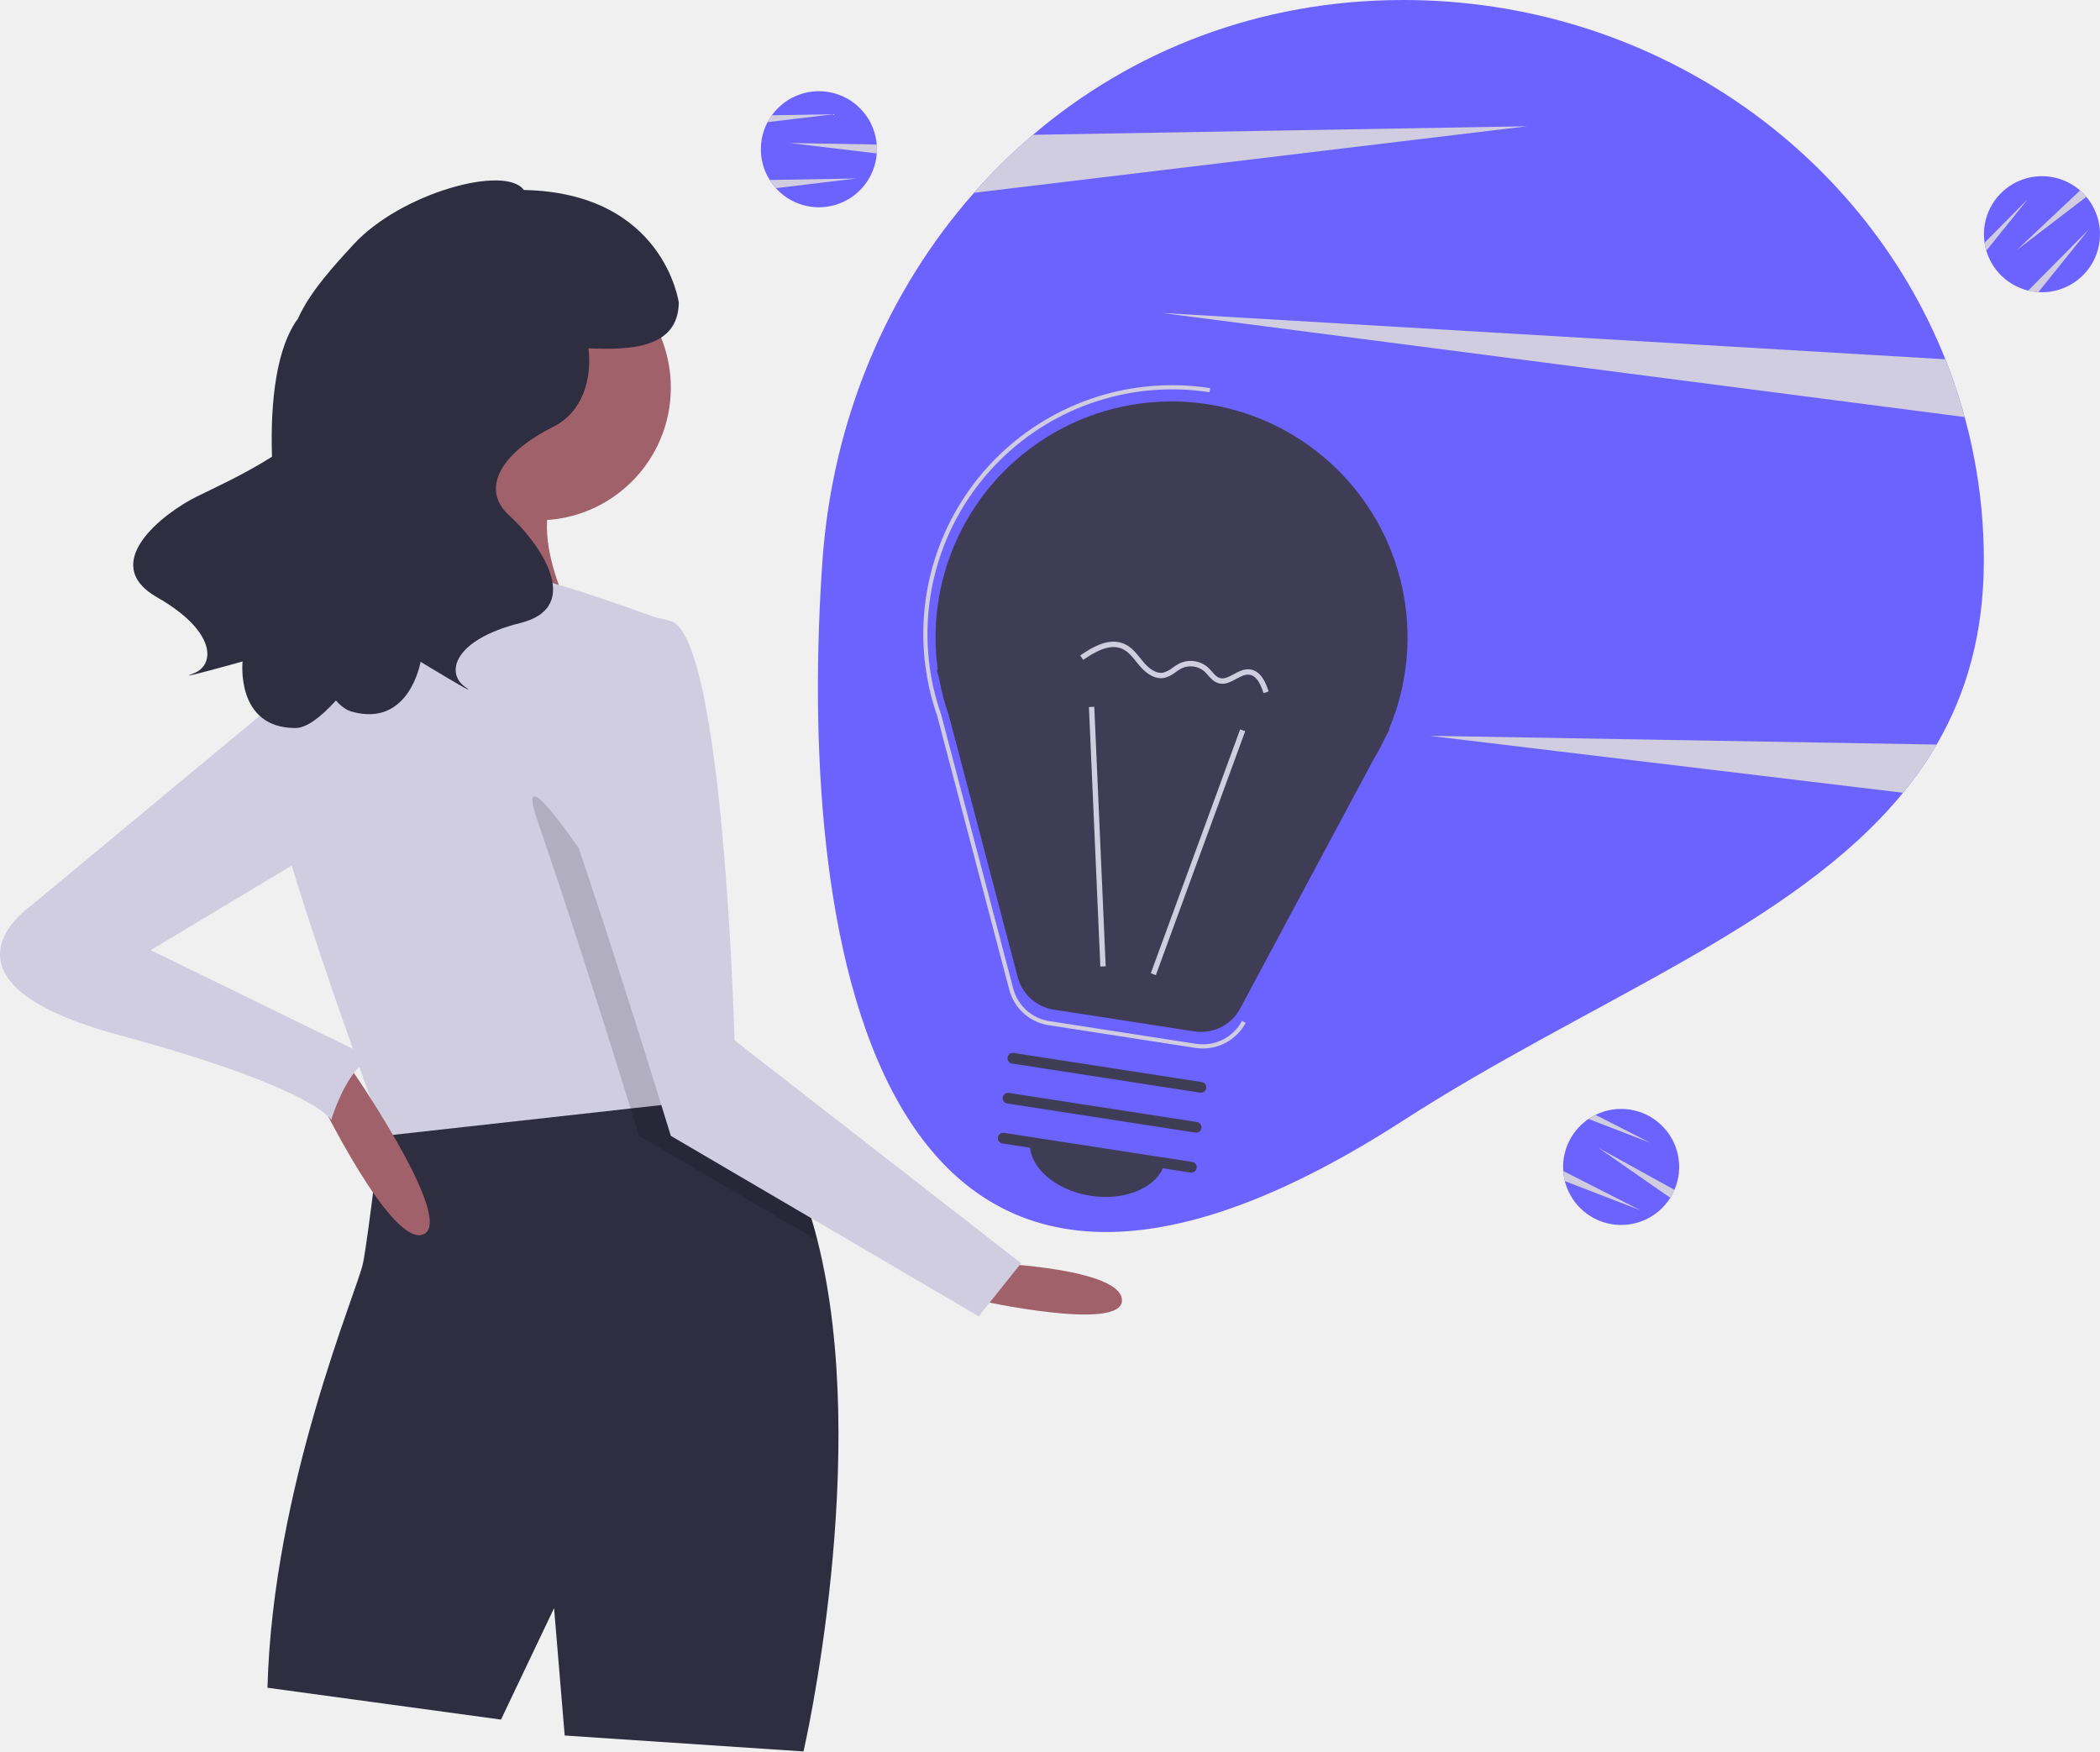
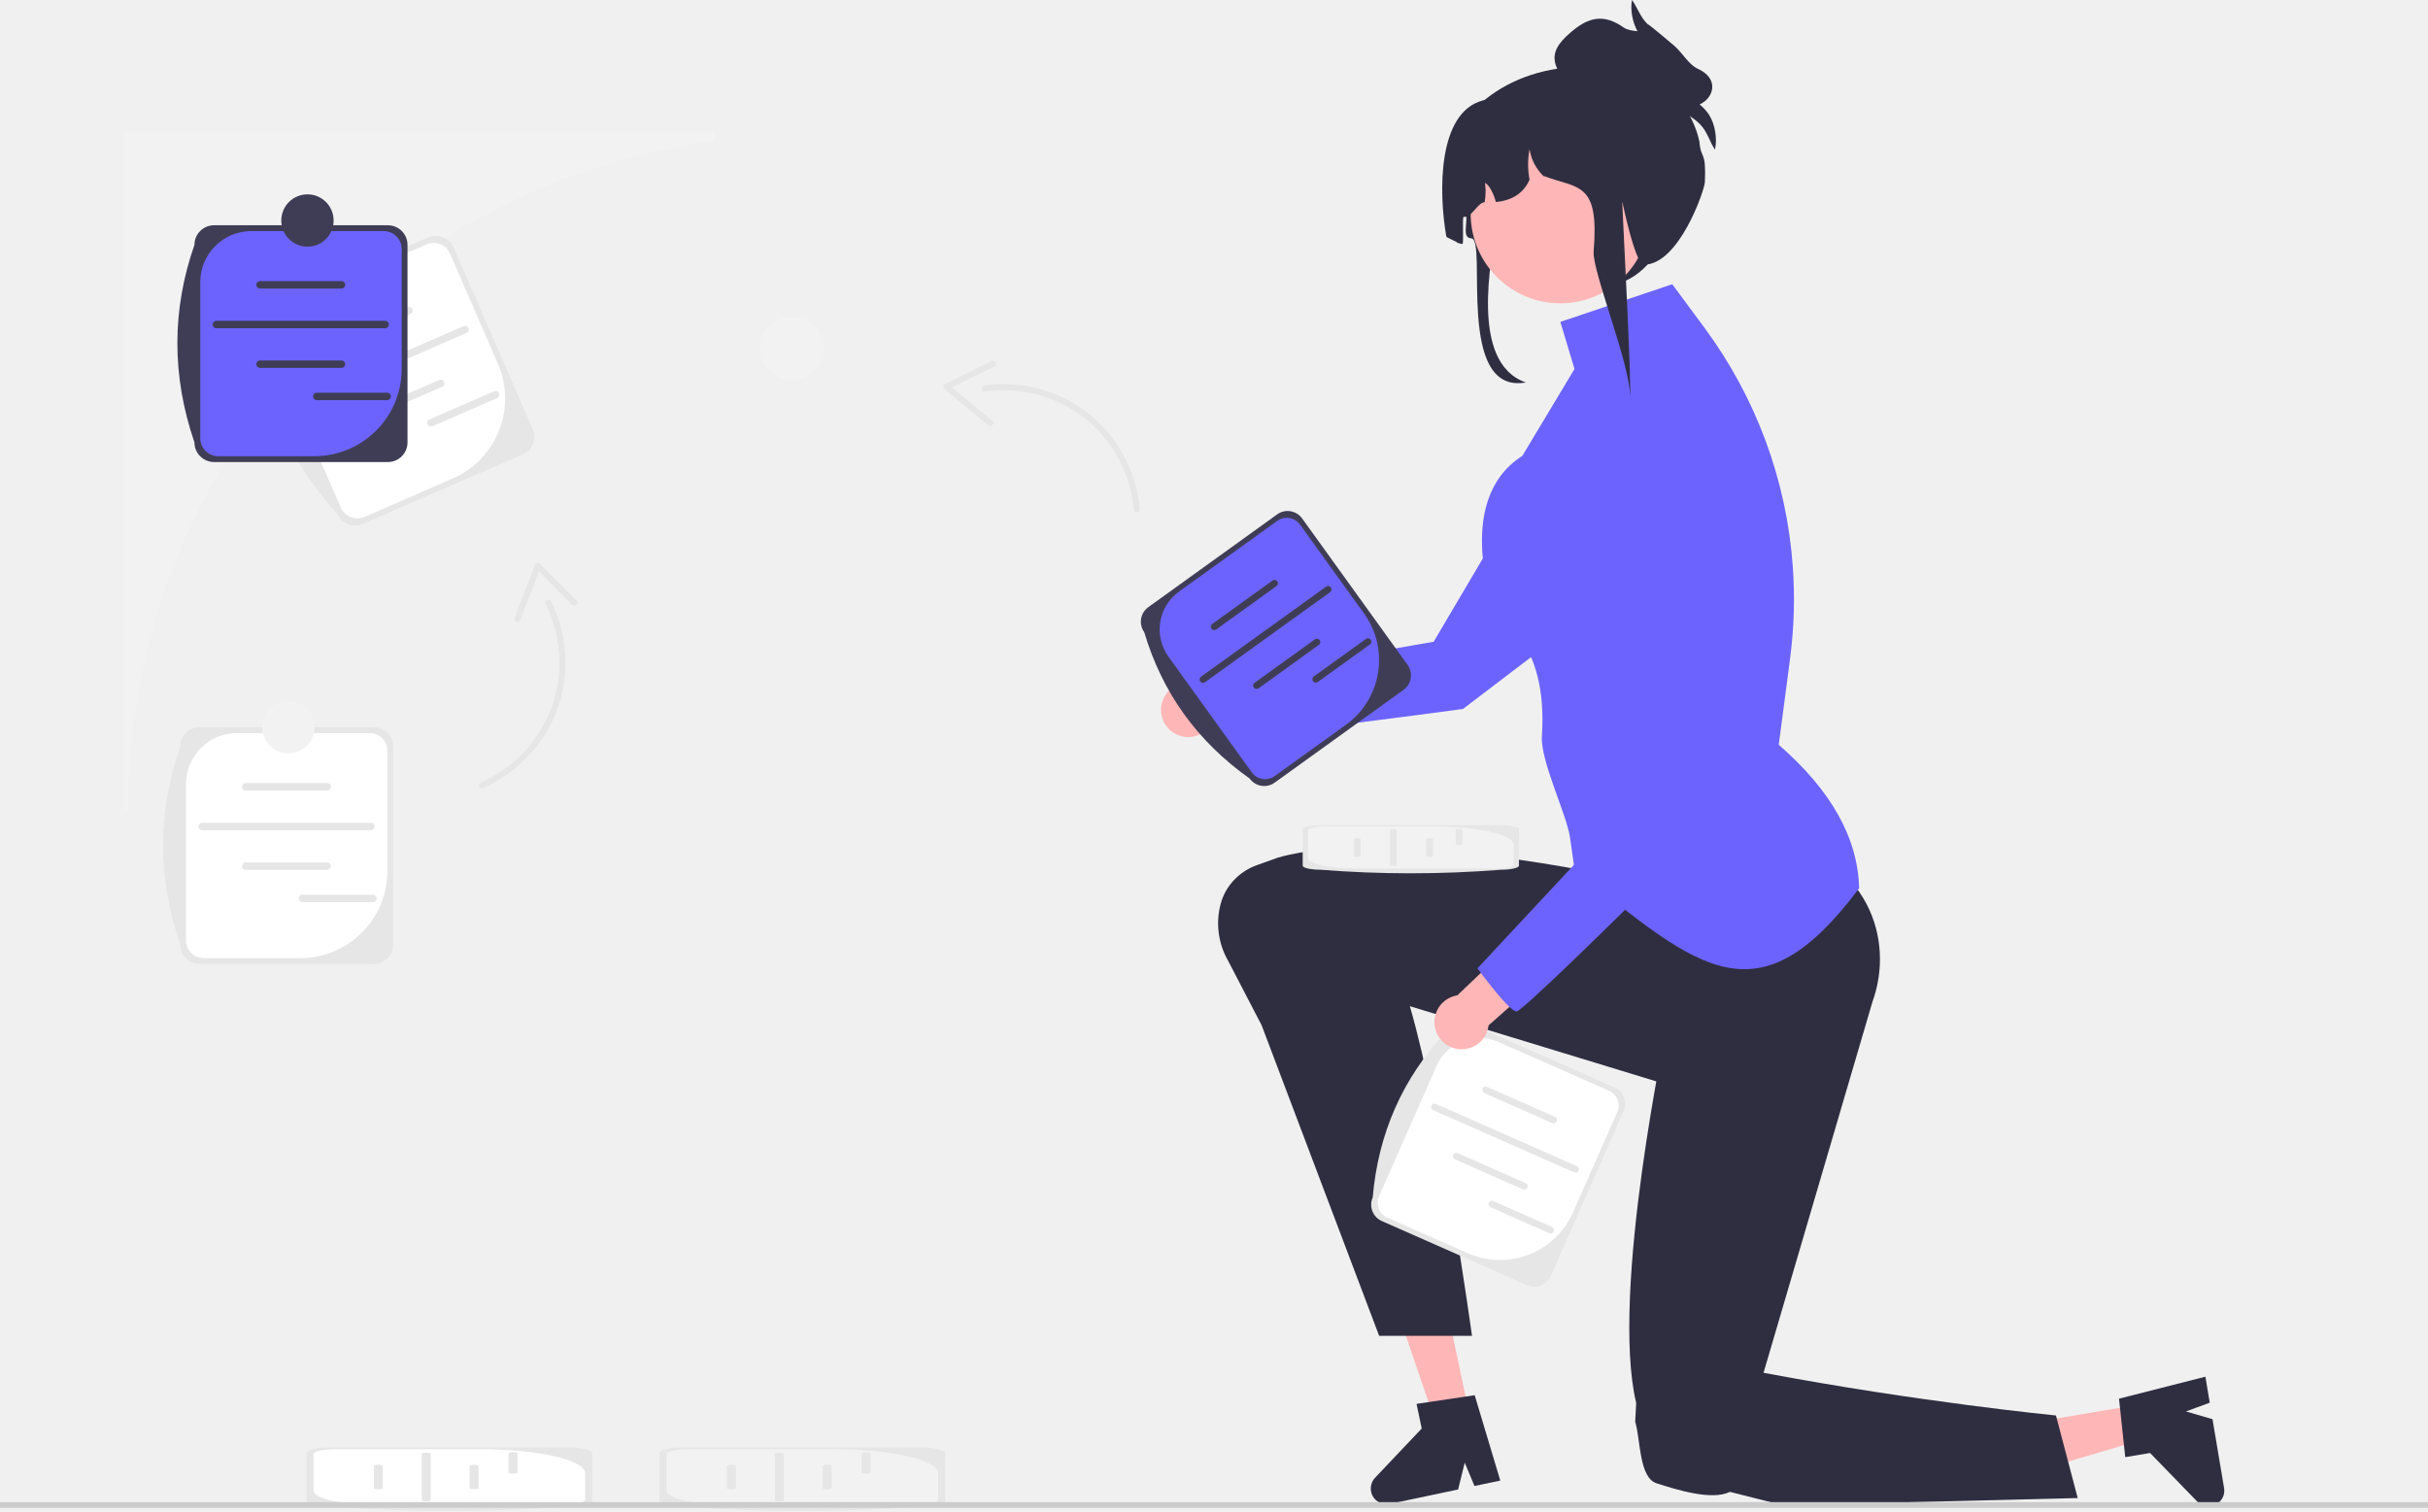
- <svg xmlns="http://www.w3.org/2000/svg" id="b6fe4ea4-91cd-4e88-acbb-2663d3326f54" data-name="Layer 1" width="1013.03" height="844.995" viewBox="0 0 1013.03 844.995">
-   <path d="M1050.484,297.813c0,35.17-8.33,64.12-22.78,88.92a177.678,177.678,0,0,1-16.19,23.25c-53.12,64.97-151.88,100.53-241.14,158.13-263.48,170.02-292.02-102.42-280.12-270.3,4.8-67.74,31.18-129.79,73.09-177.3a278.221,278.221,0,0,1,28.45-27.97c47.58-40.52,109.05-65.04,178.58-65.04,119.29,0,221.16,71.95,261.55,173.34a261.85,261.85,0,0,1,18.56,96.97Z" transform="translate(-93.48517 -27.50272)" fill="#6c63ff" />
-   <path d="M830.054,88.423l-266.71,32.09a278.221,278.221,0,0,1,28.45-27.97Z" transform="translate(-93.48517 -27.50272)" fill="#d0cde1" />
-   <path d="M1027.704,386.733a177.678,177.678,0,0,1-16.19,23.25l-228.46-27.48Z" transform="translate(-93.48517 -27.50272)" fill="#d0cde1" />
-   <path d="M1041.244,228.723l-387.19-50.22,377.87,22.34A260.439,260.439,0,0,1,1041.244,228.723Z" transform="translate(-93.48517 -27.50272)" fill="#d0cde1" />
-   <path d="M516.519,99.505c0,.69-.02,1.37-.08,2.04a27.997,27.997,0,1,1-52.68-15.11,25.74,25.74,0,0,1,2.06-3.31,27.989,27.989,0,0,1,50.6,14.1C516.489,97.975,516.519,98.735,516.519,99.505Z" transform="translate(-93.48517 -27.50272)" fill="#6c63ff" />
-   <path d="M516.519,99.505c0,.69-.02,1.37-.08,2.04l-41.92-5.04,41.9.72C516.489,97.975,516.519,98.735,516.519,99.505Z" transform="translate(-93.48517 -27.50272)" fill="#d0cde1" />
-   <path d="M506.519,113.615l-38.78,4.67a28.057,28.057,0,0,1-2.96-3.95Z" transform="translate(-93.48517 -27.50272)" fill="#d0cde1" />
-   <path d="M495.519,82.615l-31.76,3.82a25.74,25.74,0,0,1,2.06-3.31Z" transform="translate(-93.48517 -27.50272)" fill="#d0cde1" />
-   <path d="M900.251,603.631c-.323.609-.66,1.201-1.027,1.764a27.997,27.997,0,1,1-39.45-38.042,25.739,25.739,0,0,1,3.371-1.958,27.989,27.989,0,0,1,38.086,36.175C900.942,602.265,900.612,602.95,900.251,603.631Z" transform="translate(-93.48517 -27.50272)" fill="#6c63ff" />
-   <path d="M900.251,603.631c-.323.609-.66,1.201-1.027,1.764L864.558,581.292l36.674,20.278C900.942,602.265,900.612,602.95,900.251,603.631Z" transform="translate(-93.48517 -27.50272)" fill="#d0cde1" />
-   <path d="M884.804,611.406l-36.444-14.054a28.057,28.057,0,0,1-.763-4.877Z" transform="translate(-93.48517 -27.50272)" fill="#d0cde1" />
-   <path d="M889.619,578.867l-29.845-11.514a25.739,25.739,0,0,1,3.371-1.958Z" transform="translate(-93.48517 -27.50272)" fill="#d0cde1" />
-   <path d="M1098.564,120.955c.482.494.942.995,1.367,1.516a27.997,27.997,0,1,1-48.264,25.964,25.739,25.739,0,0,1-.836-3.808,27.989,27.989,0,0,1,46.069-25.235C1097.474,119.881,1098.026,120.404,1098.564,120.955Z" transform="translate(-93.48517 -27.50272)" fill="#6c63ff" />
-   <path d="M1098.564,120.955c.482.494.942.995,1.367,1.516l-33.53,25.66,30.499-28.739C1097.474,119.881,1098.026,120.404,1098.564,120.955Z" transform="translate(-93.48517 -27.50272)" fill="#d0cde1" />
-   <path d="M1101.256,138.039l-24.502,30.419a28.057,28.057,0,0,1-4.877-.761Z" transform="translate(-93.48517 -27.50272)" fill="#d0cde1" />
-   <path d="M1071.737,123.526l-20.07,24.91a25.739,25.739,0,0,1-.836-3.808Z" transform="translate(-93.48517 -27.50272)" fill="#d0cde1" />
-   <path d="M573.266,636.956s61.446,2.56,61.446,17.922-69.126,0-69.126,0Z" transform="translate(-93.48517 -27.50272)" fill="#a0616a" />
-   <path d="M481.097,872.497l-115.21-7.681L360.766,803.371l-25.602,53.765-112.65-15.361c2.56-97.289,43.524-192.017,46.084-204.819s8.679-65.696,8.679-65.696c11.188-23.733,69.817-25.961,115.774-23.81,19.048.871,35.946,2.509,46.366,3.687,6.887.768,10.958,1.331,10.958,1.331,18.357,18.92,30.185,44.702,37.456,73.504C514.047,729.739,481.097,872.497,481.097,872.497Z" transform="translate(-93.48517 -27.50272)" fill="#2f2e41" />
-   <circle cx="259.6" cy="187.015" r="64.006" fill="#a0616a" />
-   <path d="M309.562,229.879S291.64,309.246,263.477,332.288s110.09,0,110.09,0-30.723-51.205-7.681-74.247S309.562,229.879,309.562,229.879Z" transform="translate(-93.48517 -27.50272)" fill="#a0616a" />
-   <path d="M440.133,557.589,397.659,562.299,278.839,575.51s-.563-1.511-1.562-4.25c-8.628-23.529-50.18-138.022-54.763-172.406-5.12-38.403,48.644-84.488,48.644-84.488s51.205-10.241,66.566-10.241,76.807,23.042,76.807,23.042l22.914,206.124,1.971,17.845Z" transform="translate(-93.48517 -27.50272)" fill="#d0cde1" />
-   <path d="M487.831,625.972,401.73,575.51s-1.511-4.916-4.071-13.211c-1.28-4.148-2.841-9.166-4.608-14.849-9.934-31.901-26.601-84.539-39.965-122.993-20.482-58.885,79.367,104.97,79.367,104.97l4.992,3.866,1.971,17.845c6.887.768,10.958,1.331,10.958,1.331C468.731,571.388,480.56,597.17,487.831,625.972Z" transform="translate(-93.48517 -27.50272)" opacity="0.15" />
-   <path d="M373.567,332.288s-25.602,33.283-5.12,92.168,48.644,151.054,48.644,151.054l148.493,87.048,20.482-25.602L447.814,529.426s-5.12-194.578-30.723-202.258S373.567,332.288,373.567,332.288Z" transform="translate(-93.48517 -27.50272)" fill="#d0cde1" />
-   <path d="M246.836,556.309s35.843,74.247,51.205,66.566S259.637,538.387,259.637,538.387Z" transform="translate(-93.48517 -27.50272)" fill="#a0616a" />
-   <path d="M242.996,352.77,107.303,465.42s-51.205,35.843,43.524,61.446S253.237,567.83,253.237,567.83s10.241-33.283,23.042-28.163l-110.09-53.765,89.608-53.765Z" transform="translate(-93.48517 -27.50272)" fill="#d0cde1" />
-   <path d="M188.459,267.052c7.122-3.527,22.848-10.645,36.243-19.22-.939-27.898,2.496-53.223,12.552-66.647,5.645-12.817,17.498-25.648,26.781-35.753,22.798-24.815,73.21-38.667,82.151-26.268,67.625,1.335,74.745,54.343,74.745,54.343-.352,22.172-23.396,22.873-43.582,22.066,1.808,15.136-3.01,30.864-16.96,37.839-26.676,13.338-34.679,30.677-21.341,42.682s37.346,44.015,5.335,52.018-36.013,24.009-26.676,30.678S296.368,346.784,296.368,346.784s-5.335,32.011-33.345,24.008c-2.51-.717-5.019-2.555-7.485-5.303-7.565,8.312-14.313,13.227-19.4,13.254-29.13.154-25.637-32.11-25.637-32.11s-34.576,9.71-23.787,5.806,11.251-20.396-17.417-36.734S172.379,275.015,188.459,267.052Z" transform="translate(-93.48517 -27.50272)" fill="#2f2e41" />
-   <path d="M545.869,350.684l-.464-.061,1.133,4.306a113.176,113.176,0,0,0,4.65,17.677L584.414,498.913a21.408,21.408,0,0,0,17.431,15.71l67.76,10.483a21.408,21.408,0,0,0,22.146-11.052l64.394-120.276a113.003,113.003,0,0,0,5.508-10.288l2.186-4.084-.341-.045a113.847,113.847,0,1,0-217.629-28.678Z" transform="translate(-93.48517 -27.50272)" fill="#3f3d56" />
-   <path d="M673.763,533.358a23.298,23.298,0,0,1-3.564-.274l-70.828-10.958a23.371,23.371,0,0,1-19.034-17.155L545.606,372.945a119.056,119.056,0,0,1-4.878-18.556l-.878-5.776A120.026,120.026,0,0,1,677.242,214.75l-.307,1.977a118.069,118.069,0,0,0-134.931,132.913l.675,4.32a118.281,118.281,0,0,0,4.837,18.4l34.754,132.103a21.37,21.37,0,0,0,17.405,15.688l70.828,10.958a21.407,21.407,0,0,0,22.114-11.036l1.764.943A23.421,23.421,0,0,1,673.763,533.358Z" transform="translate(-93.48517 -27.50272)" fill="#d0cde1" />
-   <rect x="608.739" y="437.38" width="125.314" height="2.587" transform="translate(-64.90222 890.7514) rotate(-69.88499)" fill="#d0cde1" />
-   <rect x="621.528" y="368.501" width="2.587" height="125.314" transform="translate(-111.8108 0.25189) rotate(-2.51583)" fill="#d0cde1" />
-   <path d="M667.775,593.213l-90.757-14.04a2.587,2.587,0,0,1,.791-5.113l90.757,14.04a2.587,2.587,0,1,1-.791,5.113Z" transform="translate(-93.48517 -27.50272)" fill="#3f3d56" />
-   <path d="M670.102,573.941l-90.757-14.04a2.587,2.587,0,1,1,.791-5.113l90.757,14.04a2.587,2.587,0,1,1-.791,5.113Z" transform="translate(-93.48517 -27.50272)" fill="#3f3d56" />
-   <path d="M672.429,554.668,581.672,540.627a2.587,2.587,0,0,1,.791-5.113l90.757,14.04a2.587,2.587,0,0,1-.791,5.113Z" transform="translate(-93.48517 -27.50272)" fill="#3f3d56" />
-   <path d="M619.575,604.429c18.002,2.785,34.148-4.99,36.063-17.367l-65.192-10.085C588.532,589.353,601.573,601.644,619.575,604.429Z" transform="translate(-93.48517 -27.50272)" fill="#3f3d56" />
-   <path d="M652.199,354.602c-3.872-.598-7.076-3.659-8.833-5.711-.576-.673-1.137-1.37-1.699-2.07-2.046-2.546-3.977-4.951-6.666-6.205-5.937-2.77-12.932,1.099-18.989,5.25l-1.463-2.133c6.659-4.565,14.424-8.782,21.546-5.461,3.235,1.509,5.449,4.265,7.589,6.929.545.679,1.089,1.355,1.647,2.008,1.826,2.133,5.469,5.589,9.372,4.792a12.598,12.598,0,0,0,4.495-2.38,24.077,24.077,0,0,1,3.181-2.007,12.669,12.669,0,0,1,13.907,1.965,25.024,25.024,0,0,1,1.887,1.996c1.164,1.327,2.262,2.579,3.692,3.034,2.114.676,4.349-.533,6.717-1.809,2.442-1.318,4.966-2.681,7.83-2.345.093.011.187.024.279.038,5.096.788,7.445,6.424,8.774,10.629l-2.467.779c-1.806-5.717-4.006-8.56-6.889-8.877-2.051-.241-4.114.872-6.298,2.051-2.738,1.478-5.571,3.007-8.731,1.998-2.115-.673-3.507-2.259-4.852-3.792a22.797,22.797,0,0,0-1.688-1.793,10.165,10.165,0,0,0-11.012-1.557,21.837,21.837,0,0,0-2.836,1.801,14.697,14.697,0,0,1-5.47,2.802A8.504,8.504,0,0,1,652.199,354.602Z" transform="translate(-93.48517 -27.50272)" fill="#d0cde1" />
+ <svg xmlns="http://www.w3.org/2000/svg" id="a" width="845.846" height="526.465" viewBox="0 0 845.846 526.465">
+   <path d="M248.846,45.905v3.18c-26.966,3.553-52.485,11.675-75.766,23.556C96.803,111.568,44.571,190.881,44.571,282.386h-1.148V45.905H248.846Z" fill="#f2f2f2" />
+   <g>
+     <path d="M418.405,238.996l28.098-3.192,4.063,15.797-29.827,2.318c-.636,.656-1.376,1.232-2.217,1.698-4.574,2.531-10.334,.875-12.865-3.699-2.531-4.574-.875-10.334,3.699-12.865,2.917-1.614,6.313-1.519,9.05-.057Z" fill="#ffb6b6" />
+     <path d="M432.785,256.068c-.735,0-1.191-.045-1.327-.141-1.939-1.362-1.841-16.807-1.801-19.889l.004-.314,69.783-12.136,52.482-88.876,.029-.03c6.818-7.254,16.414-10.891,26.327-9.977,9.913,.913,18.683,6.242,24.061,14.619,9.191,14.316,5.597,33.347-8.181,43.326l-84.489,64.353-.099,.013c-11.795,1.598-67.325,9.052-76.787,9.052Z" fill="#6c63ff" />
+   </g>
+   <g>
+     <polygon points="511.783 492.308 499.802 494.836 484.131 448.8 501.813 445.068 511.783 492.308" fill="#ffb6b6" />
+     <path d="M477.66,519.746c.627,2.957,3.529,4.848,6.487,4.228l23.82-5.029,2.307-9.352,3.393,8.144,8.989-1.891-8.916-29.747-3.167,.479-12.924,1.922-4.168,.628,1.81,8.573-16.251,17.154c-1.236,1.305-1.752,3.134-1.38,4.892Z" fill="#2f2e41" />
+   </g>
+   <g>
+     <polygon points="744.324 489.525 746.349 501.602 699.697 515.333 696.708 497.511 744.324 489.525" fill="#ffb6b6" />
+     <path d="M770.31,524.767c2.98-.503,4.991-3.323,4.495-6.304l-4.028-24.009-9.247-2.696,8.279-3.05-1.513-9.06-30.094,7.663,.346,3.184,1.379,12.993,.453,4.19,8.642-1.449,16.459,16.954c1.252,1.289,3.058,1.881,4.83,1.584Z" fill="#2f2e41" />
+   </g>
+   <path d="M567.719,278.74l-2.602,27.175s-81.548-18.117-119.923-7.117l-7.338,2.628c-6.079,2.177-10.843,7.088-12.553,13.286l-.034,.125v0c-1.818,6.719-.891,13.88,2.579,19.921l11.651,22.408,40.96,108.253h32.342s-10.47-76.458-21.651-114.858l95.433,29.116s49.432-1.294,40.326-50.468c-9.106-49.174-7.805-57.585-7.805-57.585l-51.383,7.117Z" fill="#2f2e41" />
+   <path d="M553.744,352.713l27.16,3.9s-20.091,93.569-10.903,132.231l-.348,6.501c1.892,6.146,1.293,19.444,7.433,21.443l.124,.04h0c6.658,2.132,19.193,6.099,25.426,2.943l18.544,4.693,102.634-2.531-7.57-28.766s-48.009-4.71-101.877-14.88l37.92-129.176c4.032-11.127,3.492-23.508-1.964-34.011-5.954-11.461-18.134-22.089-43.042-18.754-49.815,6.668-58.197,4.969-58.197,4.969l4.66,51.399Z" fill="#2f2e41" />
+   <path d="M647.676,309.473c-34.993,46.745-55.505,28.756-98.412-6.056,0,0,1.063,13.077-2.271-11.355-1.133-8.302-10.417-26.94-9.841-35.58,2.271-34.066-15.897-41.636-15.897-41.636,0,0-15.897-40.122,9.084-56.019l18.168-30.28-4.921-16.404,38.986-13.12,11.258,15.231c17.867,24.172,28.514,52.915,30.708,82.894v0c.787,10.762,.477,21.575-.926,32.274l-3.946,30.088c18.363,15.917,27.585,32.581,28.009,49.963Z" fill="#6c63ff" />
+   <g>
+     <path d="M181.99,158.373l-55.554,24.165c-3.449,1.5-7.476-.085-8.976-3.534-16.684-18.274-25.69-39.374-27.463-63.135-1.5-3.449,.085-7.476,3.534-8.976l55.554-24.165c3.449-1.5,7.476,.085,8.976,3.534l27.463,63.135c1.5,3.449-.085,7.476-3.534,8.976Z" fill="#e6e6e6" />
+     <path d="M106.244,103.579c-8.999,3.915-13.121,14.383-9.207,23.382l21.703,49.893c1.377,3.165,5.059,4.615,8.224,3.238l30.722-13.364c15.4-6.699,22.454-24.614,15.755-40.014l-16.661-38.303c-1.377-3.165-5.059-4.615-8.224-3.238l-42.312,18.405Z" fill="#fff" />
+     <g>
+       <path d="M143.037,109.394l-26.01,11.314c-.656,.285-1.421-.016-1.707-.672s.016-1.421,.672-1.706l26.01-11.314c.656-.285,1.421,.016,1.706,.672s-.016,1.421-.672,1.706Z" fill="#e6e6e6" />
+       <path d="M154.068,134.752l-26.01,11.314c-.656,.285-1.421-.016-1.707-.672s.016-1.421,.672-1.706l26.01-11.314c.656-.285,1.421,.016,1.706,.672s-.016,1.421-.672,1.706Z" fill="#e6e6e6" />
+       <path d="M162.513,116.01l-53.924,23.456c-.656,.285-1.421-.016-1.707-.672s.016-1.421,.672-1.706l53.924-23.456c.656-.285,1.421,.016,1.706,.672s-.016,1.421-.672,1.706Z" fill="#e6e6e6" />
+     </g>
+     <path d="M173.146,138.715l-22.501,9.787c-.656,.285-1.421-.016-1.707-.672s.016-1.421,.672-1.706l22.501-9.787c.656-.285,1.421,.016,1.706,.672s-.016,1.421-.672,1.706Z" fill="#e6e6e6" />
+   </g>
+   <g>
+     <path d="M130.171,335.864h-60.583c-3.761,0-6.821-3.06-6.821-6.821-8.01-23.412-7.852-46.353,0-68.85,0-3.761,3.06-6.821,6.821-6.821h60.583c3.761,0,6.821,3.06,6.821,6.821v68.85c0,3.761-3.06,6.821-6.821,6.821Z" fill="#e6e6e6" />
+     <path d="M82.569,255.404c-9.814,0-17.769,7.956-17.769,17.769v54.409c0,3.452,2.798,6.25,6.25,6.25h33.502c16.794,0,30.409-13.614,30.409-30.409v-41.769c0-3.452-2.798-6.25-6.25-6.25h-46.141Z" fill="#fff" />
+     <g>
+       <path d="M113.988,275.412h-28.364c-.715,0-1.297-.582-1.297-1.297s.582-1.297,1.297-1.297h28.364c.715,0,1.297,.582,1.297,1.297s-.582,1.297-1.297,1.297Z" fill="#e6e6e6" />
+       <path d="M113.988,303.065h-28.364c-.715,0-1.297-.582-1.297-1.297s.582-1.297,1.297-1.297h28.364c.715,0,1.297,.582,1.297,1.297s-.582,1.297-1.297,1.297Z" fill="#e6e6e6" />
+       <path d="M129.209,289.248h-58.805c-.715,0-1.297-.582-1.297-1.297s.582-1.297,1.297-1.297h58.805c.715,0,1.297,.582,1.297,1.297s-.582,1.297-1.297,1.297Z" fill="#e6e6e6" />
+     </g>
+     <path d="M129.902,314.309h-24.537c-.715,0-1.297-.582-1.297-1.297s.582-1.297,1.297-1.297h24.537c.715,0,1.297,.582,1.297,1.297s-.582,1.297-1.297,1.297Z" fill="#e6e6e6" />
+   </g>
+   <g>
+     <path d="M532.01,447.773l-50.618-22.346c-3.143-1.387-4.571-5.073-3.183-8.216,1.943-22.516,10.537-41.625,25.396-57.526,1.387-3.143,5.073-4.571,8.216-3.183l50.618,22.346c3.143,1.387,4.571,5.073,3.183,8.216l-25.396,57.526c-1.387,3.143-5.073,4.571-8.216,3.183Z" fill="#e6e6e6" />
+     <path d="M521.915,362.988c-8.2-3.62-17.781,.093-21.401,8.292l-20.069,45.46c-1.273,2.884,.033,6.254,2.917,7.527l27.992,12.358c14.032,6.195,30.429-.159,36.623-14.191l15.407-34.899c1.273-2.884-.033-6.254-2.917-7.527l-38.552-17.02Z" fill="#fff" />
+     <g>
+       <path d="M540.787,391.295l-23.699-10.462c-.597-.264-.869-.965-.605-1.562s.964-.869,1.562-.605l23.699,10.462c.597,.264,.869,.964,.605,1.562s-.964,.869-1.562,.605Z" fill="#e6e6e6" />
+       <path d="M530.587,414.4l-23.699-10.462c-.597-.264-.869-.965-.605-1.562s.964-.869,1.562-.605l23.699,10.462c.597,.264,.869,.964,.605,1.562s-.964,.869-1.562,.605Z" fill="#e6e6e6" />
+       <path d="M548.401,408.469l-49.133-21.691c-.597-.264-.869-.965-.605-1.562s.964-.869,1.562-.605l49.133,21.691c.597,.264,.869,.964,.605,1.562s-.964,.869-1.562,.605Z" fill="#e6e6e6" />
+     </g>
+     <path d="M539.736,429.665l-20.501-9.051c-.597-.264-.869-.965-.605-1.562s.964-.869,1.562-.605l20.501,9.051c.597,.264,.869,.964,.605,1.562s-.964,.869-1.562,.605Z" fill="#e6e6e6" />
+   </g>
+   <g>
+     <path d="M135.144,160.975h-60.583c-3.761,0-6.821-3.06-6.821-6.821-8.01-23.412-7.852-46.353,0-68.85,0-3.761,3.06-6.821,6.821-6.821h60.583c3.761,0,6.821,3.06,6.821,6.821v68.85c0,3.761-3.06,6.821-6.821,6.821Z" fill="#3f3d56" />
+     <path d="M87.542,80.515c-9.814,0-17.769,7.956-17.769,17.769v54.409c0,3.452,2.798,6.25,6.25,6.25h33.502c16.794,0,30.409-13.614,30.409-30.409v-41.769c0-3.452-2.798-6.25-6.25-6.25h-46.141Z" fill="#6c63ff" />
+     <g>
+       <path d="M118.962,100.523h-28.364c-.715,0-1.297-.582-1.297-1.297s.582-1.297,1.297-1.297h28.364c.715,0,1.297,.582,1.297,1.297s-.582,1.297-1.297,1.297Z" fill="#3f3d56" />
+       <path d="M118.962,128.177h-28.364c-.715,0-1.297-.582-1.297-1.297s.582-1.297,1.297-1.297h28.364c.715,0,1.297,.582,1.297,1.297s-.582,1.297-1.297,1.297Z" fill="#3f3d56" />
+       <path d="M134.182,114.359h-58.805c-.715,0-1.297-.582-1.297-1.297s.582-1.297,1.297-1.297h58.805c.715,0,1.297,.582,1.297,1.297s-.582,1.297-1.297,1.297Z" fill="#3f3d56" />
+     </g>
+     <path d="M134.876,139.421h-24.537c-.715,0-1.297-.582-1.297-1.297s.582-1.297,1.297-1.297h24.537c.715,0,1.297,.582,1.297,1.297s-.582,1.297-1.297,1.297Z" fill="#3f3d56" />
+   </g>
+   <g>
+     <path d="M488.957,240.349l-44.902,32.333c-2.788,2.007-6.689,1.373-8.696-1.415-18.432-13.077-30.558-30.165-36.745-51.029-2.007-2.788-1.373-6.689,1.415-8.696l44.902-32.333c2.788-2.007,6.689-1.373,8.696,1.415l36.745,51.029c2.007,2.788,1.373,6.689-1.415,8.696Z" fill="#3f3d56" />
+     <path d="M410.735,206.12c-7.274,5.238-8.924,15.38-3.687,22.653l29.038,40.326c1.842,2.558,5.409,3.139,7.968,1.297l24.831-17.88c12.447-8.963,15.272-26.319,6.309-38.767l-22.292-30.958c-1.842-2.558-5.409-3.139-7.968-1.297l-34.198,24.625Z" fill="#6c63ff" />
+     <g>
+       <path d="M444.7,204.18l-21.022,15.138c-.53,.382-1.272,.261-1.653-.269s-.261-1.272,.269-1.653l21.022-15.138c.53-.382,1.271-.261,1.653,.269s.261,1.272-.269,1.653Z" fill="#3f3d56" />
+       <path d="M459.459,224.676l-21.022,15.138c-.53,.382-1.272,.261-1.653-.269s-.261-1.272,.269-1.653l21.022-15.138c.53-.382,1.271-.261,1.653,.269s.261,1.272-.269,1.653Z" fill="#3f3d56" />
+       <path d="M463.365,206.312l-43.584,31.384c-.53,.382-1.272,.261-1.653-.269s-.261-1.272,.269-1.653l43.584-31.384c.53-.382,1.271-.261,1.653,.269s.261,1.272-.269,1.653Z" fill="#3f3d56" />
+     </g>
+     <path d="M477.254,224.517l-18.186,13.095c-.53,.382-1.272,.261-1.653-.269s-.261-1.272,.269-1.653l18.186-13.095c.53-.382,1.271-.261,1.653,.269s.261,1.272-.269,1.653Z" fill="#3f3d56" />
+   </g>
+   <g>
+     <path d="M206.295,506.225v16.716c0,1.038-3.692,1.882-8.23,1.882-28.246,2.21-55.924,2.166-83.066,0-4.538,0-8.23-.844-8.23-1.882v-16.716c0-1.038,3.692-1.882,8.23-1.882h83.066c4.538,0,8.23,.844,8.23,1.882Z" fill="#e6e6e6" />
+     <path d="M109.221,519.36c0,2.708,9.598,4.903,21.438,4.903h65.643c4.164,0,7.54-.772,7.54-1.724v-9.244c0-4.634-16.425-8.39-36.687-8.39h-50.394c-4.164,0-7.54,.772-7.54,1.724v12.731Z" fill="#fff" />
+     <g>
+       <path d="M133.361,510.691v7.826c0,.197-.702,.358-1.565,.358s-1.564-.161-1.564-.358v-7.826c0-.197,.702-.358,1.564-.358s1.565,.16,1.565,.358Z" fill="#e6e6e6" />
+       <path d="M166.725,510.691v7.826c0,.197-.702,.358-1.565,.358s-1.564-.161-1.564-.358v-7.826c0-.197,.702-.358,1.564-.358s1.565,.16,1.565,.358Z" fill="#e6e6e6" />
+       <path d="M150.054,506.491v16.226c0,.197-.702,.358-1.565,.358s-1.564-.161-1.564-.358v-16.226c0-.197,.702-.358,1.564-.358s1.565,.16,1.565,.358Z" fill="#e6e6e6" />
+     </g>
+     <path d="M180.29,506.3v6.77c0,.197-.702,.358-1.565,.358s-1.564-.161-1.564-.358v-6.77c0-.197,.702-.358,1.564-.358s1.565,.16,1.565,.358Z" fill="#e6e6e6" />
+   </g>
+   <g>
+     <path d="M329.295,506.225v16.716c0,1.038-3.692,1.882-8.23,1.882-28.246,2.21-55.924,2.166-83.066,0-4.538,0-8.23-.844-8.23-1.882v-16.716c0-1.038,3.692-1.882,8.23-1.882h83.066c4.538,0,8.23,.844,8.23,1.882Z" fill="#e6e6e6" />
+     <path d="M232.221,519.36c0,2.708,9.598,4.903,21.438,4.903h65.643c4.164,0,7.54-.772,7.54-1.724v-9.244c0-4.634-16.425-8.39-36.687-8.39h-50.394c-4.164,0-7.54,.772-7.54,1.724v12.731Z" fill="#f2f2f2" />
+     <g>
+       <path d="M256.361,510.691v7.826c0,.197-.702,.358-1.565,.358s-1.564-.161-1.564-.358v-7.826c0-.197,.702-.358,1.564-.358s1.565,.16,1.565,.358Z" fill="#e6e6e6" />
+       <path d="M289.724,510.691v7.826c0,.197-.702,.358-1.565,.358s-1.564-.161-1.564-.358v-7.826c0-.197,.702-.358,1.564-.358s1.565,.16,1.565,.358Z" fill="#e6e6e6" />
+       <path d="M273.054,506.491v16.226c0,.197-.702,.358-1.565,.358s-1.564-.161-1.564-.358v-16.226c0-.197,.702-.358,1.564-.358s1.565,.16,1.565,.358Z" fill="#e6e6e6" />
+     </g>
+     <path d="M303.29,506.3v6.77c0,.197-.702,.358-1.565,.358s-1.564-.161-1.564-.358v-6.77c0-.197,.702-.358,1.564-.358s1.565,.16,1.565,.358Z" fill="#e6e6e6" />
+   </g>
+   <g>
+     <path d="M529.166,288.944v12.654c0,.786-2.795,1.425-6.23,1.425-21.383,1.673-42.335,1.64-62.882,0-3.435,0-6.23-.639-6.23-1.425v-12.654c0-.786,2.795-1.425,6.23-1.425h62.882c3.435,0,6.23,.639,6.23,1.425Z" fill="#e6e6e6" />
+     <path d="M455.679,298.888c0,2.05,7.266,3.712,16.229,3.712h49.693c3.152,0,5.708-.584,5.708-1.305v-6.998c0-3.508-12.434-6.352-27.773-6.352h-38.149c-3.152,0-5.708,.584-5.708,1.305v9.638Z" fill="#f2f2f2" />
+     <g>
+       <path d="M473.953,292.325v5.925c0,.149-.531,.271-1.185,.271s-1.184-.122-1.184-.271v-5.925c0-.149,.531-.271,1.184-.271s1.185,.121,1.185,.271Z" fill="#e6e6e6" />
+       <path d="M499.21,292.325v5.925c0,.149-.531,.271-1.185,.271s-1.184-.122-1.184-.271v-5.925c0-.149,.531-.271,1.184-.271s1.185,.121,1.185,.271Z" fill="#e6e6e6" />
+       <path d="M486.59,289.145v12.283c0,.149-.531,.271-1.185,.271s-1.184-.122-1.184-.271v-12.283c0-.149,.531-.271,1.184-.271s1.185,.121,1.185,.271Z" fill="#e6e6e6" />
+     </g>
+     <path d="M509.479,289.001v5.125c0,.149-.531,.271-1.185,.271s-1.184-.122-1.184-.271v-5.125c0-.149,.531-.271,1.184-.271s1.185,.121,1.185,.271Z" fill="#e6e6e6" />
+   </g>
+   <g>
+     <path d="M507.707,346.772l20.473-19.507,12.775,10.141-22.379,19.853c-.111,.907-.353,1.813-.743,2.692-2.118,4.779-7.71,6.936-12.489,4.818-4.779-2.118-6.936-7.71-4.818-12.489,1.351-3.048,4.116-5.022,7.18-5.508Z" fill="#ffb6b6" />
+     <path d="M529.478,351.701c-.586,.444-.976,.683-1.143,.689-2.369,.085-11.613-12.287-13.443-14.769l-.186-.253,48.306-51.802-11.812-102.537,.005-.042c1.056-9.899,6.511-18.591,14.965-23.847,8.454-5.257,18.662-6.302,28.007-2.87,15.969,5.865,24.593,23.207,19.633,39.48l-28.509,102.308-.071,.07c-8.438,8.394-48.209,47.859-55.752,53.571Z" fill="#6c63ff" />
+   </g>
+   <rect y="523.343" width="845.846" height="2" fill="#ccc" />
+   <circle cx="107.111" cy="76.829" r="9.117" fill="#3f3d56" />
+   <circle cx="100.48" cy="253.376" r="9.117" fill="#f2f2f2" />
+   <circle cx="275.846" cy="121.343" r="11" fill="#f2f2f2" />
+   <g>
+     <path d="M397.074,177.401c-.896-10.25-5.151-20.041-11.962-27.747-6.634-7.506-15.703-12.655-25.482-14.753-5.459-1.171-11.114-1.399-16.642-.611-1.323,.189-1.288,2.29,.049,2.099,9.409-1.342,19.134,.298,27.588,4.642,8.666,4.453,15.602,11.696,19.886,20.43,2.45,4.995,3.979,10.446,4.463,15.988,.117,1.341,2.217,1.3,2.099-.049h0Z" fill="#e6e6e6" />
+     <path d="M345.317,125.863l-16.162,7.974c-.588,.29-.684,1.247-.185,1.66l15.3,12.648c1.036,.856,2.493-.656,1.449-1.519l-15.3-12.648-.185,1.66,16.162-7.974c1.214-.599,.124-2.396-1.08-1.802h0Z" fill="#e6e6e6" />
+   </g>
+   <g>
+     <path d="M168.221,274.574c9.44-4.092,17.382-11.227,22.537-20.125,5.022-8.668,7.038-18.9,5.934-28.84-.616-5.549-2.188-10.986-4.686-15.981-.598-1.196-2.58-.497-1.976,.711,4.25,8.501,5.771,18.245,4.324,27.64-1.483,9.629-6.16,18.5-13.09,25.328-3.963,3.904-8.651,7.079-13.755,9.292-1.236,.536-.532,2.515,.711,1.976h0Z" fill="#e6e6e6" />
+     <path d="M200.737,209.17l-12.678-12.81c-.461-.466-1.4-.255-1.634,.35l-7.158,18.516c-.484,1.253,1.412,2.157,1.9,.894l7.158-18.516-1.634,.35,12.678,12.81c.952,.962,2.312-.64,1.367-1.594h0Z" fill="#e6e6e6" />
+   </g>
+   <path d="M520.67,80.663c.16-3.011-1.445,15.538,1.311,15.234,12.552-1.401,31.015,2.055,40.314,3.509,.373-.133,.747-.265,1.106-.406,.891-.31,1.749-.659,2.591-1.028,18.974-8.3,19.617-40.516,19.553-40.795-.314-1.37-12.226-38.235-17.532-37.605-1.376,.163-2.759,.398-4.147,.716l-12.851,2.946c-2.863,.047-5.663,.267-8.335,.68l-.023,.005c-26.322,3.96-43.106,24.404-36.8,43.154,.016,.02,.044,.037,.06,.056,.742,.697,1.406,1.366,2.005,2.013,.578,.606,1.081,1.194,1.531,1.759,3.481,4.359-1.167,11.914,3.116,12.144,5.696,.305-5.701,54.584,18.983,50.209-20.141-6.981-11.325-44.288-10.885-52.593Z" fill="#2f2e41" />
+   <circle cx="543.556" cy="74.462" r="31.215" fill="#ffb6b6" />
+   <path d="M593.928,63.444c-.129,2.907-9.058,28.766-21.196,28.766-2.271,0-5.299-11.355-7.57-21.953-.192-.896,3.497,67.283,2.612,67.594,.416-10.061-13.164-43.46-12.597-50.258,2.029-24.398-5.309-21.735-17.33-26.269l.002,.167c-2.65-2.513-4.451-5.912-5.004-9.523-.666,3.528-.651,7.161,.008,10.666-2.18,4.845-6.253,7.214-11.726,7.759-.78-2.922-2.347-6.049-3.785-6.662,.28,2.21,.288,4.535-.151,6.76-2.324-.091-4.618,5.609-7.29,5.064-.583-.106,.129,9.622-.462,9.485-.56-.129-1.113-.257-1.688-.409-.121-.537-3.815-1.718-3.906-2.263-2.733-15.64-2.967-43.112,12.612-47.336,.409-.121,.825-.227,1.242-.318l23.392-5.617c-.273-1.211-.129-2.422,.371-3.475,.28-.636,.696-1.211,1.204-1.688,.008-.008,.008-.015,.015-.023,.696-.651,1.559-1.136,2.551-1.363,.159-.038,.333-.068,.5-.098,2.475-.333,4.936-.507,7.381-.553,1.196-.023,2.392-.008,3.581,.038,.098,0,.182,0,.273,.008,3.914,.167,7.759,.681,11.499,1.544,6.488,2.135,12.248,6.094,16.548,11.378,3.316,4.065,5.761,8.91,7.002,14.345,.522,6.707,2.415,2.808,1.915,14.232Z" fill="#2f2e41" />
+   <path d="M595.501,40.18c-.823-1.331-2.005-2.673-3.387-3.793,.476-.237,.936-.496,1.366-.796,3.815-2.66,4.902-8.48-1.981-11.61-3.182-1.447-5.18-5.311-8.141-7.963,0,0-9.569-8.138-9.299-7.526-2.679-2.55-3.483-5.709-5.531-8.493-.625,3.363,.177,7.744,1.914,10.865-1.699-.095-3.7-.518-4.625-1.173-7.161-5.067-12.456-3.773-18.762,1.698-4.113,3.569-6.612,6.946-4.998,11.512,.887,2.511,2.712,4.185,5.633,5.277,3.096,1.158,9.234,2.921,12.469,1.929l18.311,7.264c1.42,.315,3.097,.542,4.854,.602,3.214,.948,6.777,3.126,8.901,5.301,2.635,2.698,3.274,5.939,5.209,8.855,.873-3.691,.058-8.723-1.935-11.949Z" fill="#2f2e41" />
</svg>
